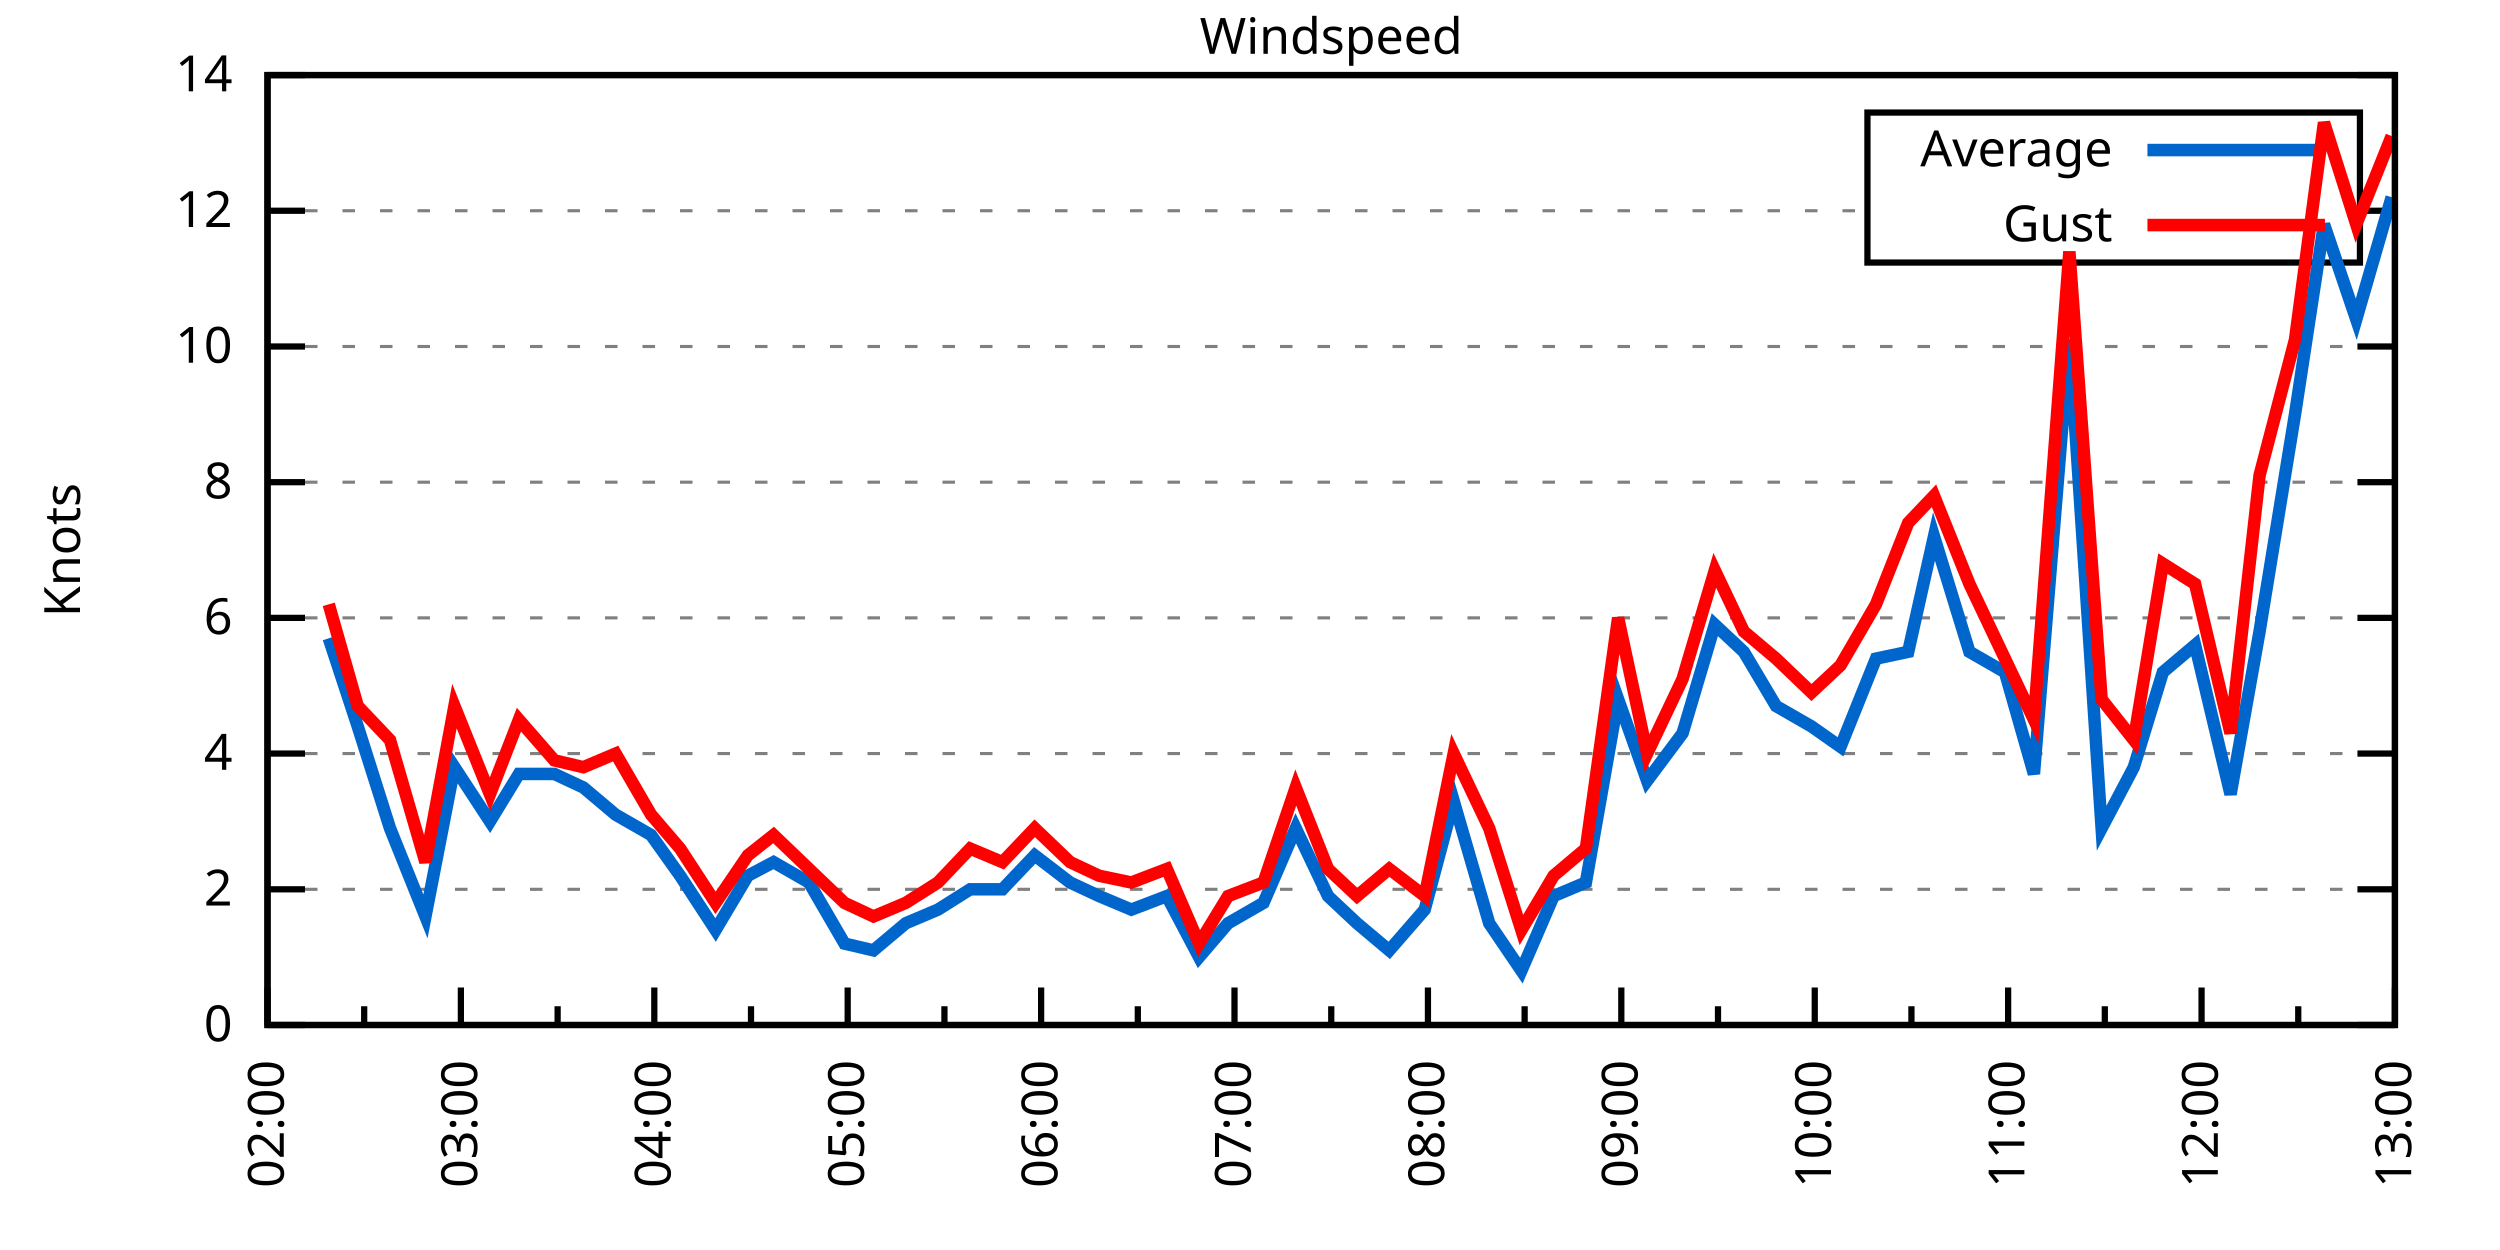
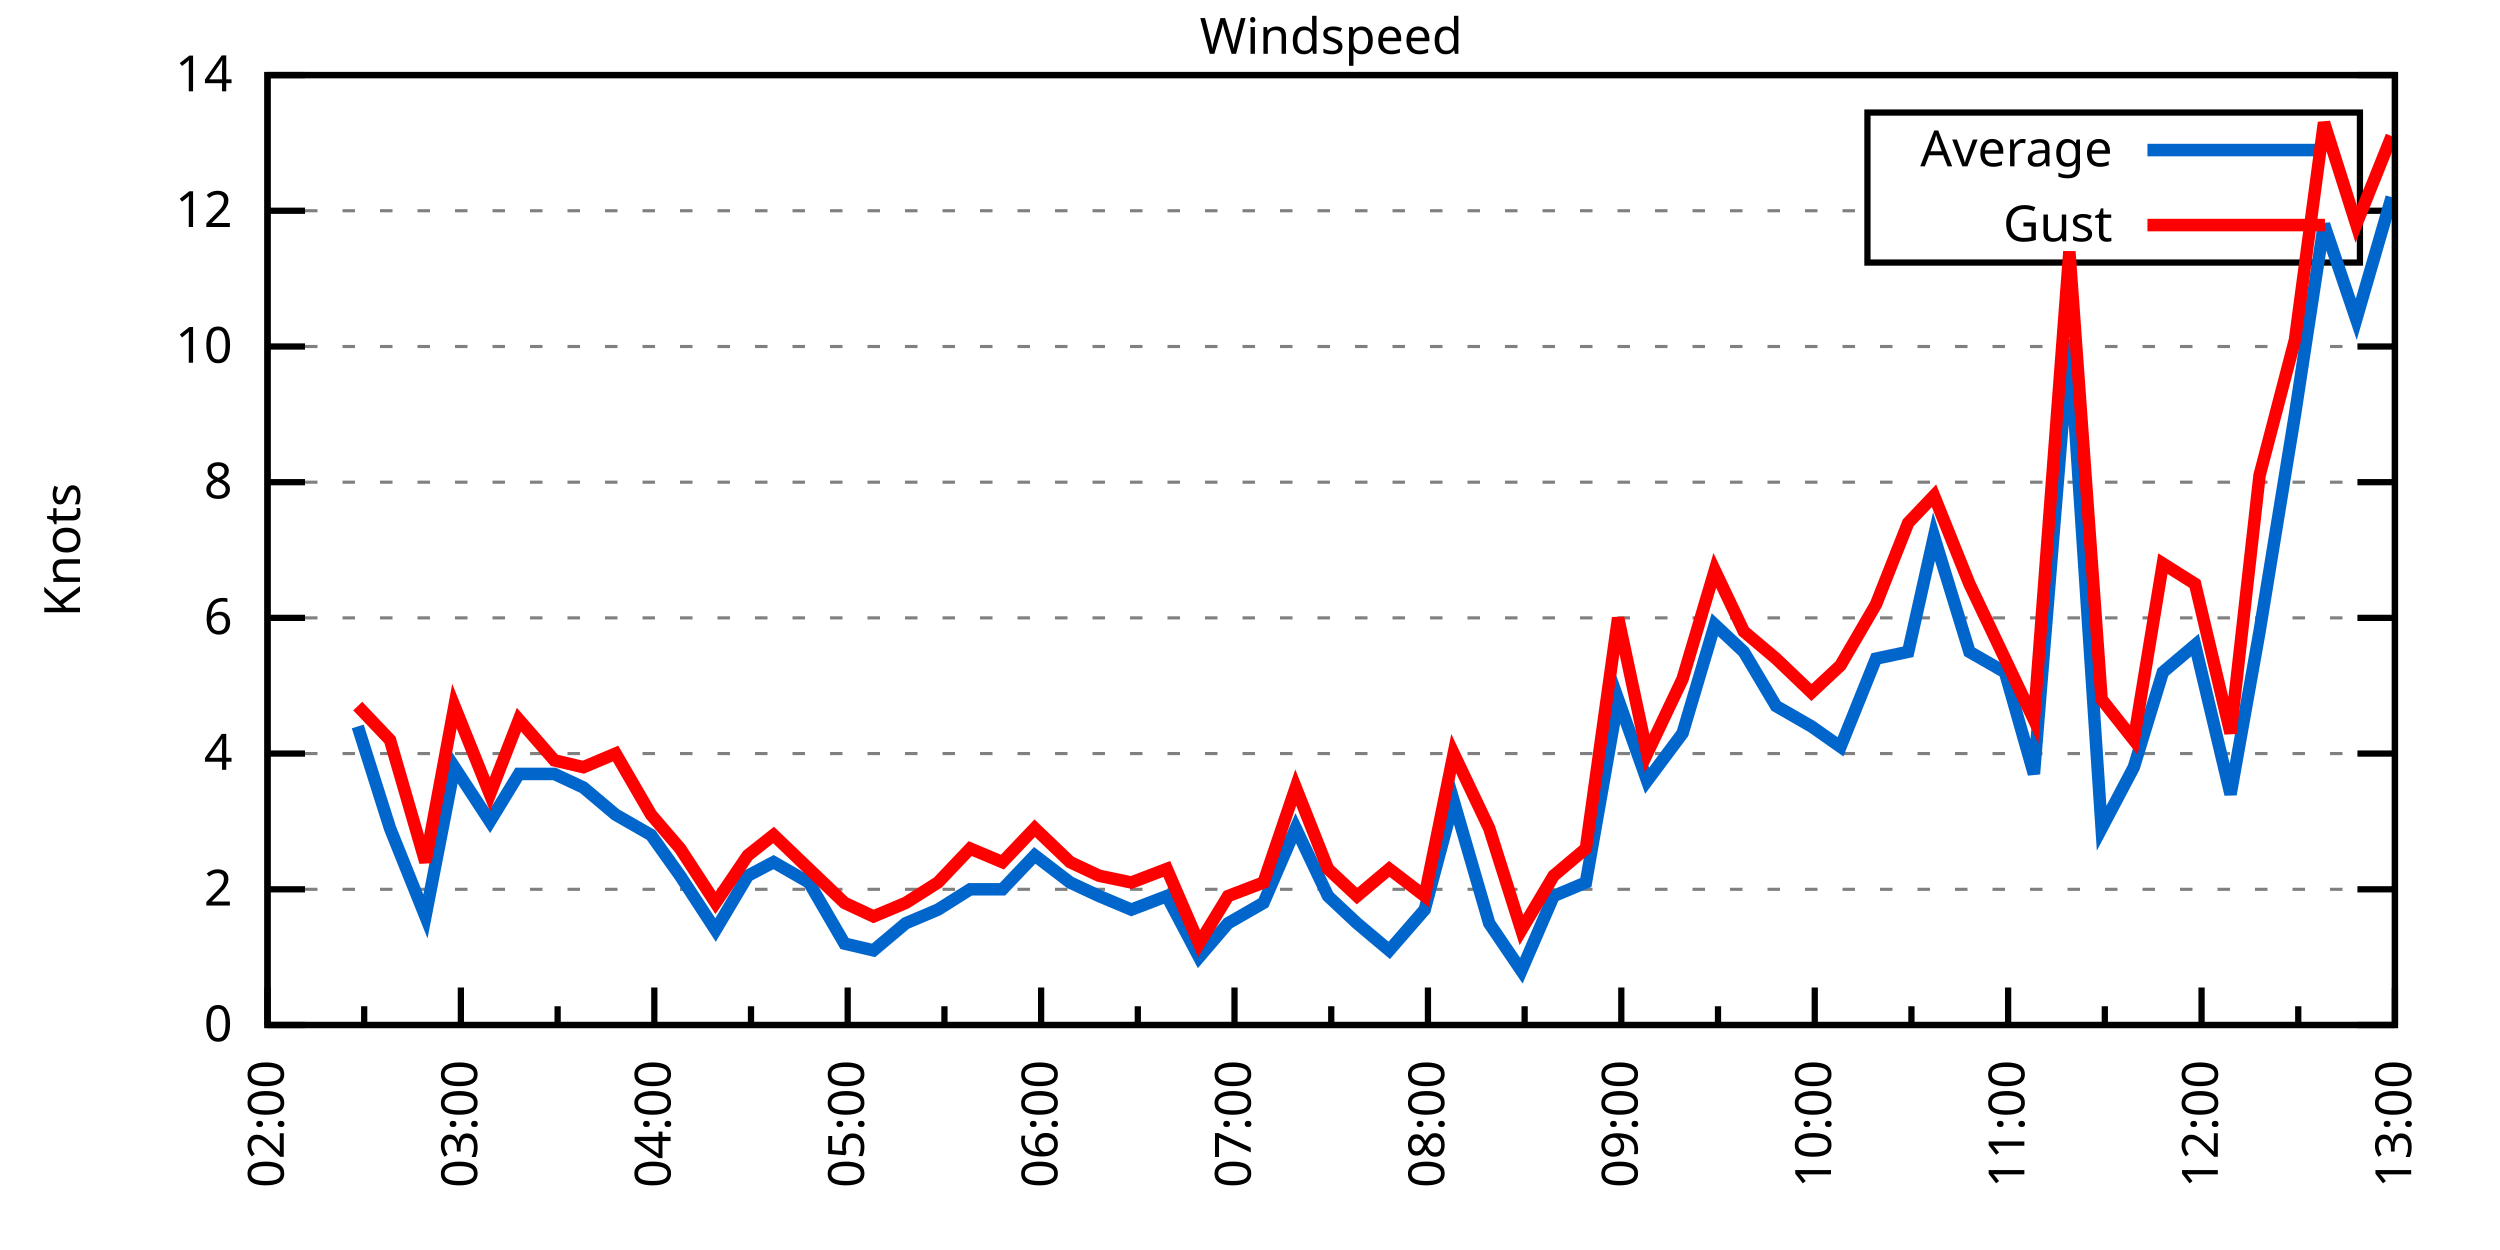
<svg xmlns="http://www.w3.org/2000/svg" xmlns:xlink="http://www.w3.org/1999/xlink" width="400" height="200" viewBox="0 0 400 200">
  <g id="gnuplot_canvas">
    <rect x="0" y="0" width="400" height="200" fill="none" />
    <defs>
      <circle id="gpDot" r="0.5" stroke-width="0.5" stroke="currentColor" />
      <path id="gpPt0" stroke-width="0.333" stroke="currentColor" d="M-1,0 h2 M0,-1 v2" />
      <path id="gpPt1" stroke-width="0.333" stroke="currentColor" d="M-1,-1 L1,1 M1,-1 L-1,1" />
      <path id="gpPt2" stroke-width="0.333" stroke="currentColor" d="M-1,0 L1,0 M0,-1 L0,1 M-1,-1 L1,1 M-1,1 L1,-1" />
      <rect id="gpPt3" stroke-width="0.333" stroke="currentColor" x="-1" y="-1" width="2" height="2" />
      <rect id="gpPt4" stroke-width="0.333" stroke="currentColor" fill="currentColor" x="-1" y="-1" width="2" height="2" />
      <circle id="gpPt5" stroke-width="0.333" stroke="currentColor" cx="0" cy="0" r="1" />
      <use xlink:href="#gpPt5" id="gpPt6" fill="currentColor" stroke="none" />
      <path id="gpPt7" stroke-width="0.333" stroke="currentColor" d="M0,-1.33 L-1.33,0.67 L1.33,0.67 z" />
      <use xlink:href="#gpPt7" id="gpPt8" fill="currentColor" stroke="none" />
      <use xlink:href="#gpPt7" id="gpPt9" stroke="currentColor" transform="rotate(180)" />
      <use xlink:href="#gpPt9" id="gpPt10" fill="currentColor" stroke="none" />
      <use xlink:href="#gpPt3" id="gpPt11" stroke="currentColor" transform="rotate(45)" />
      <use xlink:href="#gpPt11" id="gpPt12" fill="currentColor" stroke="none" />
      <path id="gpPt13" stroke-width="0.333" stroke="currentColor" d="M0,1.330 L1.265,0.411 L0.782,-1.067 L-0.782,-1.076 L-1.265,0.411 z" />
      <use xlink:href="#gpPt13" id="gpPt14" fill="currentColor" stroke="none" />
      <filter id="textbox" filterUnits="objectBoundingBox" x="0" y="0" height="1" width="1">
        <feFlood flood-color="white" flood-opacity="1" result="bgnd" />
        <feComposite in="SourceGraphic" in2="bgnd" operator="atop" />
      </filter>
      <filter id="greybox" filterUnits="objectBoundingBox" x="0" y="0" height="1" width="1">
        <feFlood flood-color="lightgrey" flood-opacity="1" result="grey" />
        <feComposite in="SourceGraphic" in2="grey" operator="atop" />
      </filter>
    </defs>
    <g fill="none" color="white" stroke="currentColor" stroke-width="1.00" stroke-linecap="butt" stroke-linejoin="miter">
</g>
    <g fill="none" color="black" stroke="currentColor" stroke-width="1.00" stroke-linecap="butt" stroke-linejoin="miter">
      <g stroke="none" shape-rendering="crispEdges">
        <polygon fill="rgb(255, 255, 255)" points="42.80,164.00 383.18,164.00 383.18,12.02 42.80,12.02 " />
      </g>
    </g>
    <g fill="none" color="black" stroke="currentColor" stroke-width="1.00" stroke-linecap="butt" stroke-linejoin="miter">
</g>
    <g fill="none" color="black" stroke="black" stroke-width="0.50" stroke-linecap="butt" stroke-linejoin="miter">
</g>
    <g fill="none" color="gray" stroke="currentColor" stroke-width="0.50" stroke-linecap="butt" stroke-linejoin="miter">
      <path stroke="gray" stroke-dasharray="2,4" class="gridline" d="M42.80,164.00 L383.19,164.00  " />
    </g>
    <g fill="none" color="gray" stroke="gray" stroke-width="1.00" stroke-linecap="butt" stroke-linejoin="miter">
</g>
    <g fill="none" color="black" stroke="currentColor" stroke-width="1.00" stroke-linecap="butt" stroke-linejoin="miter">
      <path stroke="black" d="M42.80,164.00 L48.80,164.00 M383.19,164.00 L377.19,164.00  " />
      <g transform="translate(37.20,166.60)" stroke="none" fill="black" font-family="Sans" font-size="8.00" text-anchor="end">
        <text>
          <tspan font-family="Sans"> 0</tspan>
        </text>
      </g>
    </g>
    <g fill="none" color="black" stroke="currentColor" stroke-width="1.00" stroke-linecap="butt" stroke-linejoin="miter">
</g>
    <g fill="none" color="black" stroke="black" stroke-width="0.50" stroke-linecap="butt" stroke-linejoin="miter">
</g>
    <g fill="none" color="gray" stroke="currentColor" stroke-width="0.50" stroke-linecap="butt" stroke-linejoin="miter">
      <path stroke="gray" stroke-dasharray="2,4" class="gridline" d="M42.80,142.29 L383.19,142.29  " />
    </g>
    <g fill="none" color="gray" stroke="gray" stroke-width="1.00" stroke-linecap="butt" stroke-linejoin="miter">
</g>
    <g fill="none" color="black" stroke="currentColor" stroke-width="1.00" stroke-linecap="butt" stroke-linejoin="miter">
      <path stroke="black" d="M42.80,142.29 L48.80,142.29 M383.19,142.29 L377.19,142.29  " />
      <g transform="translate(37.20,144.89)" stroke="none" fill="black" font-family="Sans" font-size="8.00" text-anchor="end">
        <text>
          <tspan font-family="Sans"> 2</tspan>
        </text>
      </g>
    </g>
    <g fill="none" color="black" stroke="currentColor" stroke-width="1.00" stroke-linecap="butt" stroke-linejoin="miter">
</g>
    <g fill="none" color="black" stroke="black" stroke-width="0.50" stroke-linecap="butt" stroke-linejoin="miter">
</g>
    <g fill="none" color="gray" stroke="currentColor" stroke-width="0.50" stroke-linecap="butt" stroke-linejoin="miter">
      <path stroke="gray" stroke-dasharray="2,4" class="gridline" d="M42.80,120.57 L383.19,120.57  " />
    </g>
    <g fill="none" color="gray" stroke="gray" stroke-width="1.00" stroke-linecap="butt" stroke-linejoin="miter">
</g>
    <g fill="none" color="black" stroke="currentColor" stroke-width="1.00" stroke-linecap="butt" stroke-linejoin="miter">
      <path stroke="black" d="M42.80,120.57 L48.80,120.57 M383.19,120.57 L377.19,120.57  " />
      <g transform="translate(37.20,123.17)" stroke="none" fill="black" font-family="Sans" font-size="8.00" text-anchor="end">
        <text>
          <tspan font-family="Sans"> 4</tspan>
        </text>
      </g>
    </g>
    <g fill="none" color="black" stroke="currentColor" stroke-width="1.00" stroke-linecap="butt" stroke-linejoin="miter">
</g>
    <g fill="none" color="black" stroke="black" stroke-width="0.50" stroke-linecap="butt" stroke-linejoin="miter">
</g>
    <g fill="none" color="gray" stroke="currentColor" stroke-width="0.50" stroke-linecap="butt" stroke-linejoin="miter">
      <path stroke="gray" stroke-dasharray="2,4" class="gridline" d="M42.80,98.86 L383.19,98.86  " />
    </g>
    <g fill="none" color="gray" stroke="gray" stroke-width="1.00" stroke-linecap="butt" stroke-linejoin="miter">
</g>
    <g fill="none" color="black" stroke="currentColor" stroke-width="1.00" stroke-linecap="butt" stroke-linejoin="miter">
      <path stroke="black" d="M42.80,98.86 L48.80,98.86 M383.19,98.86 L377.19,98.86  " />
      <g transform="translate(37.20,101.46)" stroke="none" fill="black" font-family="Sans" font-size="8.00" text-anchor="end">
        <text>
          <tspan font-family="Sans"> 6</tspan>
        </text>
      </g>
    </g>
    <g fill="none" color="black" stroke="currentColor" stroke-width="1.00" stroke-linecap="butt" stroke-linejoin="miter">
</g>
    <g fill="none" color="black" stroke="black" stroke-width="0.50" stroke-linecap="butt" stroke-linejoin="miter">
</g>
    <g fill="none" color="gray" stroke="currentColor" stroke-width="0.50" stroke-linecap="butt" stroke-linejoin="miter">
      <path stroke="gray" stroke-dasharray="2,4" class="gridline" d="M42.80,77.15 L383.19,77.15  " />
    </g>
    <g fill="none" color="gray" stroke="gray" stroke-width="1.00" stroke-linecap="butt" stroke-linejoin="miter">
</g>
    <g fill="none" color="black" stroke="currentColor" stroke-width="1.00" stroke-linecap="butt" stroke-linejoin="miter">
      <path stroke="black" d="M42.80,77.15 L48.80,77.15 M383.19,77.15 L377.19,77.15  " />
      <g transform="translate(37.20,79.75)" stroke="none" fill="black" font-family="Sans" font-size="8.00" text-anchor="end">
        <text>
          <tspan font-family="Sans"> 8</tspan>
        </text>
      </g>
    </g>
    <g fill="none" color="black" stroke="currentColor" stroke-width="1.00" stroke-linecap="butt" stroke-linejoin="miter">
</g>
    <g fill="none" color="black" stroke="black" stroke-width="0.50" stroke-linecap="butt" stroke-linejoin="miter">
</g>
    <g fill="none" color="gray" stroke="currentColor" stroke-width="0.50" stroke-linecap="butt" stroke-linejoin="miter">
      <path stroke="gray" stroke-dasharray="2,4" class="gridline" d="M42.80,55.44 L383.19,55.44  " />
    </g>
    <g fill="none" color="gray" stroke="gray" stroke-width="1.00" stroke-linecap="butt" stroke-linejoin="miter">
</g>
    <g fill="none" color="black" stroke="currentColor" stroke-width="1.00" stroke-linecap="butt" stroke-linejoin="miter">
      <path stroke="black" d="M42.80,55.44 L48.80,55.44 M383.19,55.44 L377.19,55.44  " />
      <g transform="translate(37.20,58.04)" stroke="none" fill="black" font-family="Sans" font-size="8.00" text-anchor="end">
        <text>
          <tspan font-family="Sans"> 10</tspan>
        </text>
      </g>
    </g>
    <g fill="none" color="black" stroke="currentColor" stroke-width="1.00" stroke-linecap="butt" stroke-linejoin="miter">
</g>
    <g fill="none" color="black" stroke="black" stroke-width="0.50" stroke-linecap="butt" stroke-linejoin="miter">
</g>
    <g fill="none" color="gray" stroke="currentColor" stroke-width="0.50" stroke-linecap="butt" stroke-linejoin="miter">
      <path stroke="gray" stroke-dasharray="2,4" class="gridline" d="M42.80,33.72 L298.79,33.72 M377.59,33.72 L383.19,33.72  " />
    </g>
    <g fill="none" color="gray" stroke="gray" stroke-width="1.00" stroke-linecap="butt" stroke-linejoin="miter">
</g>
    <g fill="none" color="black" stroke="currentColor" stroke-width="1.00" stroke-linecap="butt" stroke-linejoin="miter">
      <path stroke="black" d="M42.80,33.72 L48.80,33.72 M383.19,33.72 L377.19,33.72  " />
      <g transform="translate(37.20,36.32)" stroke="none" fill="black" font-family="Sans" font-size="8.00" text-anchor="end">
        <text>
          <tspan font-family="Sans"> 12</tspan>
        </text>
      </g>
    </g>
    <g fill="none" color="black" stroke="currentColor" stroke-width="1.00" stroke-linecap="butt" stroke-linejoin="miter">
</g>
    <g fill="none" color="black" stroke="black" stroke-width="0.50" stroke-linecap="butt" stroke-linejoin="miter">
</g>
    <g fill="none" color="gray" stroke="currentColor" stroke-width="0.50" stroke-linecap="butt" stroke-linejoin="miter">
      <path stroke="gray" stroke-dasharray="2,4" class="gridline" d="M42.80,12.01 L383.19,12.01  " />
    </g>
    <g fill="none" color="gray" stroke="gray" stroke-width="1.00" stroke-linecap="butt" stroke-linejoin="miter">
</g>
    <g fill="none" color="black" stroke="currentColor" stroke-width="1.00" stroke-linecap="butt" stroke-linejoin="miter">
      <path stroke="black" d="M42.80,12.01 L48.80,12.01 M383.19,12.01 L377.19,12.01  " />
      <g transform="translate(37.20,14.61)" stroke="none" fill="black" font-family="Sans" font-size="8.00" text-anchor="end">
        <text>
          <tspan font-family="Sans"> 14</tspan>
        </text>
      </g>
    </g>
    <g fill="none" color="black" stroke="currentColor" stroke-width="1.00" stroke-linecap="butt" stroke-linejoin="miter">
      <path stroke="black" d="M42.80,164.00 L42.80,158.00  " />
      <g transform="translate(45.40,169.60) rotate(270)" stroke="none" fill="black" font-family="Sans" font-size="8.00" text-anchor="end">
        <text>
          <tspan font-family="Sans">02:00</tspan>
        </text>
      </g>
    </g>
    <g fill="none" color="black" stroke="currentColor" stroke-width="1.00" stroke-linecap="butt" stroke-linejoin="miter">
      <path stroke="black" d="M58.27,164.00 L58.27,161.00 M73.74,164.00 L73.74,158.00  " />
      <g transform="translate(76.34,169.60) rotate(270)" stroke="none" fill="black" font-family="Sans" font-size="8.00" text-anchor="end">
        <text>
          <tspan font-family="Sans">03:00</tspan>
        </text>
      </g>
    </g>
    <g fill="none" color="black" stroke="currentColor" stroke-width="1.00" stroke-linecap="butt" stroke-linejoin="miter">
      <path stroke="black" d="M89.22,164.00 L89.22,161.00 M104.69,164.00 L104.69,158.00  " />
      <g transform="translate(107.29,169.60) rotate(270)" stroke="none" fill="black" font-family="Sans" font-size="8.00" text-anchor="end">
        <text>
          <tspan font-family="Sans">04:00</tspan>
        </text>
      </g>
    </g>
    <g fill="none" color="black" stroke="currentColor" stroke-width="1.00" stroke-linecap="butt" stroke-linejoin="miter">
      <path stroke="black" d="M120.16,164.00 L120.16,161.00 M135.63,164.00 L135.63,158.00  " />
      <g transform="translate(138.23,169.60) rotate(270)" stroke="none" fill="black" font-family="Sans" font-size="8.00" text-anchor="end">
        <text>
          <tspan font-family="Sans">05:00</tspan>
        </text>
      </g>
    </g>
    <g fill="none" color="black" stroke="currentColor" stroke-width="1.00" stroke-linecap="butt" stroke-linejoin="miter">
      <path stroke="black" d="M151.11,164.00 L151.11,161.00 M166.58,164.00 L166.58,158.00  " />
      <g transform="translate(169.18,169.60) rotate(270)" stroke="none" fill="black" font-family="Sans" font-size="8.00" text-anchor="end">
        <text>
          <tspan font-family="Sans">06:00</tspan>
        </text>
      </g>
    </g>
    <g fill="none" color="black" stroke="currentColor" stroke-width="1.00" stroke-linecap="butt" stroke-linejoin="miter">
      <path stroke="black" d="M182.05,164.00 L182.05,161.00 M197.52,164.00 L197.52,158.00  " />
      <g transform="translate(200.12,169.60) rotate(270)" stroke="none" fill="black" font-family="Sans" font-size="8.00" text-anchor="end">
        <text>
          <tspan font-family="Sans">07:00</tspan>
        </text>
      </g>
    </g>
    <g fill="none" color="black" stroke="currentColor" stroke-width="1.00" stroke-linecap="butt" stroke-linejoin="miter">
      <path stroke="black" d="M213.00,164.00 L213.00,161.00 M228.47,164.00 L228.47,158.00  " />
      <g transform="translate(231.07,169.60) rotate(270)" stroke="none" fill="black" font-family="Sans" font-size="8.00" text-anchor="end">
        <text>
          <tspan font-family="Sans">08:00</tspan>
        </text>
      </g>
    </g>
    <g fill="none" color="black" stroke="currentColor" stroke-width="1.00" stroke-linecap="butt" stroke-linejoin="miter">
      <path stroke="black" d="M243.94,164.00 L243.94,161.00 M259.41,164.00 L259.41,158.00  " />
      <g transform="translate(262.01,169.60) rotate(270)" stroke="none" fill="black" font-family="Sans" font-size="8.00" text-anchor="end">
        <text>
          <tspan font-family="Sans">09:00</tspan>
        </text>
      </g>
    </g>
    <g fill="none" color="black" stroke="currentColor" stroke-width="1.00" stroke-linecap="butt" stroke-linejoin="miter">
      <path stroke="black" d="M274.88,164.00 L274.88,161.00 M290.36,164.00 L290.36,158.00  " />
      <g transform="translate(292.96,169.60) rotate(270)" stroke="none" fill="black" font-family="Sans" font-size="8.00" text-anchor="end">
        <text>
          <tspan font-family="Sans">10:00</tspan>
        </text>
      </g>
    </g>
    <g fill="none" color="black" stroke="currentColor" stroke-width="1.00" stroke-linecap="butt" stroke-linejoin="miter">
      <path stroke="black" d="M305.83,164.00 L305.83,161.00 M321.30,164.00 L321.30,158.00  " />
      <g transform="translate(323.90,169.60) rotate(270)" stroke="none" fill="black" font-family="Sans" font-size="8.00" text-anchor="end">
        <text>
          <tspan font-family="Sans">11:00</tspan>
        </text>
      </g>
    </g>
    <g fill="none" color="black" stroke="currentColor" stroke-width="1.00" stroke-linecap="butt" stroke-linejoin="miter">
      <path stroke="black" d="M336.77,164.00 L336.77,161.00 M352.25,164.00 L352.25,158.00  " />
      <g transform="translate(354.85,169.60) rotate(270)" stroke="none" fill="black" font-family="Sans" font-size="8.00" text-anchor="end">
        <text>
          <tspan font-family="Sans">12:00</tspan>
        </text>
      </g>
    </g>
    <g fill="none" color="black" stroke="currentColor" stroke-width="1.00" stroke-linecap="butt" stroke-linejoin="miter">
      <path stroke="black" d="M367.72,164.00 L367.72,161.00 M383.19,164.00 L383.19,158.00  " />
      <g transform="translate(385.79,169.60) rotate(270)" stroke="none" fill="black" font-family="Sans" font-size="8.00" text-anchor="end">
        <text>
          <tspan font-family="Sans">13:00</tspan>
        </text>
      </g>
    </g>
    <g fill="none" color="black" stroke="currentColor" stroke-width="1.00" stroke-linecap="butt" stroke-linejoin="miter">
</g>
    <g fill="none" color="black" stroke="currentColor" stroke-width="1.00" stroke-linecap="butt" stroke-linejoin="miter">
      <path stroke="black" d="M42.80,12.01 L42.80,164.00 L383.19,164.00 L383.19,12.01 L42.80,12.01 Z  " />
    </g>
    <g fill="none" color="black" stroke="currentColor" stroke-width="1.00" stroke-linecap="butt" stroke-linejoin="miter">
      <g transform="translate(12.80,88.01) rotate(270)" stroke="none" fill="black" font-family="Sans" font-size="8.00" text-anchor="middle">
        <text>
          <tspan font-family="Sans">Knots</tspan>
        </text>
      </g>
    </g>
    <g fill="none" color="black" stroke="currentColor" stroke-width="1.00" stroke-linecap="butt" stroke-linejoin="miter">
</g>
    <g fill="none" color="black" stroke="currentColor" stroke-width="1.00" stroke-linecap="butt" stroke-linejoin="miter">
      <path stroke="black" d="M298.79,42.01 L298.79,18.01 L377.59,18.01 L377.59,42.01 L298.79,42.01 Z  " />
    </g>
    <g id="Windspeed_plot_1">
      <g fill="none" color="white" stroke="black" stroke-width="2.00" stroke-linecap="butt" stroke-linejoin="miter">
</g>
      <g fill="none" color="black" stroke="currentColor" stroke-width="2.00" stroke-linecap="butt" stroke-linejoin="miter">
        <g transform="translate(337.99,26.61)" stroke="none" fill="black" font-family="Sans" font-size="8.00" text-anchor="end">
          <text>
            <tspan font-family="Sans">Average</tspan>
          </text>
        </g>
      </g>
      <g fill="none" color="black" stroke="currentColor" stroke-width="2.00" stroke-linecap="butt" stroke-linejoin="miter">
-         <path stroke="rgb(  0, 102, 204)" d="M343.59,24.01 L371.99,24.01 M52.60,102.12 L57.24,116.23 L62.40,132.52 L68.07,146.63 L72.71,122.75 L78.39,131.43   L83.03,123.83 L88.70,123.83 L93.34,126.00 L98.50,130.35 L104.17,133.60 L108.82,140.12 L114.49,148.80 L119.65,140.12   L123.77,137.94 L129.44,141.20 L135.12,150.97 L139.76,152.06 L144.92,147.72 L150.07,145.54 L155.23,142.29 L160.39,142.29   L165.55,136.86 L171.22,141.20 L175.86,143.37 L181.02,145.54 L186.69,143.37 L191.85,153.14 L196.49,147.72 L202.16,144.46   L207.32,132.52 L212.48,143.37 L217.12,147.72 L222.28,152.06 L227.95,145.54 L232.59,128.17 L238.27,147.72 L243.42,155.31   L248.58,143.37 L253.74,141.20 L258.90,111.89 L263.54,124.92 L269.21,117.32 L274.37,99.95 L279.01,104.29 L284.17,112.97   L289.84,116.23 L294.48,119.49 L300.16,105.38 L305.31,104.29 L309.44,85.83 L315.11,104.29 L320.79,107.55 L325.43,123.83   L331.10,54.35 L336.26,132.52 L341.41,122.75 L346.06,107.55 L351.21,103.20 L356.89,127.09 L361.53,101.03 L367.20,66.29   L371.84,35.89 L377.00,51.09 L382.67,31.55  " />
+         <path stroke="rgb(  0, 102, 204)" d="M343.59,24.01 L371.99,24.01 M57.24,116.23 L62.40,132.52 L68.07,146.63 L72.71,122.75 L78.39,131.43 L83.03,123.83   L88.70,123.83 L93.34,126.00 L98.50,130.35 L104.17,133.60 L108.82,140.12 L114.49,148.80 L119.65,140.12 L123.77,137.94   L129.44,141.20 L135.12,150.97 L139.76,152.06 L144.92,147.72 L150.07,145.54 L155.23,142.29 L160.39,142.29 L165.55,136.86   L171.22,141.20 L175.86,143.37 L181.02,145.54 L186.69,143.37 L191.85,153.14 L196.49,147.72 L202.16,144.46 L207.32,132.52   L212.48,143.37 L217.12,147.72 L222.28,152.06 L227.95,145.54 L232.59,128.17 L238.27,147.72 L243.42,155.31 L248.58,143.37   L253.74,141.20 L258.90,111.89 L263.54,124.92 L269.21,117.32 L274.37,99.95 L279.01,104.29 L284.17,112.97 L289.84,116.23   L294.48,119.49 L300.16,105.38 L305.31,104.29 L309.44,85.83 L315.11,104.29 L320.79,107.55 L325.43,123.83 L331.10,54.35   L336.26,132.52 L341.41,122.75 L346.06,107.55 L351.21,103.20 L356.89,127.09 L361.53,101.03 L367.20,66.29 L371.84,35.89   L377.00,51.09 L382.67,31.55  " />
      </g>
    </g>
    <g id="Windspeed_plot_2">
      <g fill="none" color="black" stroke="currentColor" stroke-width="2.00" stroke-linecap="butt" stroke-linejoin="miter">
        <g transform="translate(337.99,38.61)" stroke="none" fill="black" font-family="Sans" font-size="8.00" text-anchor="end">
          <text>
            <tspan font-family="Sans">Gust</tspan>
          </text>
        </g>
      </g>
      <g fill="none" color="black" stroke="currentColor" stroke-width="2.00" stroke-linecap="butt" stroke-linejoin="miter">
-         <path stroke="rgb(255,   0,   0)" d="M343.59,36.01 L371.99,36.01 M52.60,96.69 L57.24,112.97 L62.40,118.40 L68.07,137.94 L72.71,112.97 L78.39,127.09   L83.03,115.15 L88.70,121.66 L93.34,122.75 L98.50,120.57 L104.17,130.35 L108.82,135.77 L114.49,144.46 L119.65,136.86   L123.77,133.60 L129.44,139.03 L135.12,144.46 L139.76,146.63 L144.92,144.46 L150.07,141.20 L155.23,135.77 L160.39,137.94   L165.55,132.52 L171.22,137.94 L175.86,140.12 L181.02,141.20 L186.69,139.03 L191.85,150.97 L196.49,143.37 L202.16,141.20   L207.32,126.00 L212.48,139.03 L217.12,143.37 L222.28,139.03 L227.95,143.37 L232.59,120.57 L238.27,132.52 L243.42,148.80   L248.58,140.12 L253.74,135.77 L258.90,98.86 L263.54,120.57 L269.21,108.63 L274.37,91.26 L279.01,101.03 L284.17,105.38   L289.84,110.80 L294.48,106.46 L300.16,96.69 L305.31,83.66 L309.44,79.32 L315.11,93.43 L320.79,105.38 L325.43,115.15   L331.10,40.24 L336.26,111.89 L341.41,118.40 L346.06,90.18 L351.21,93.43 L356.89,117.32 L361.53,76.06 L367.20,54.35   L371.84,19.61 L377.00,35.89 L382.67,21.78  " />
+         <path stroke="rgb(255,   0,   0)" d="M343.59,36.01 L371.99,36.01 M57.24,112.97 L62.40,118.40 L68.07,137.94 L72.71,112.97 L78.39,127.09 L83.03,115.15   L88.70,121.66 L93.34,122.75 L98.50,120.57 L104.17,130.35 L108.82,135.77 L114.49,144.46 L119.65,136.86 L123.77,133.60   L129.44,139.03 L135.12,144.46 L139.76,146.63 L144.92,144.46 L150.07,141.20 L155.23,135.77 L160.39,137.94 L165.55,132.52   L171.22,137.94 L175.86,140.12 L181.02,141.20 L186.69,139.03 L191.85,150.97 L196.49,143.37 L202.16,141.20 L207.32,126.00   L212.48,139.03 L217.12,143.37 L222.28,139.03 L227.95,143.37 L232.59,120.57 L238.27,132.52 L243.42,148.80 L248.58,140.12   L253.74,135.77 L258.90,98.86 L263.54,120.57 L269.21,108.63 L274.37,91.26 L279.01,101.03 L284.17,105.38 L289.84,110.80   L294.48,106.46 L300.16,96.69 L305.31,83.66 L309.44,79.32 L315.11,93.43 L320.79,105.38 L325.43,115.15 L331.10,40.24   L336.26,111.89 L341.41,118.40 L346.06,90.18 L351.21,93.43 L356.89,117.32 L361.53,76.06 L367.20,54.35 L371.84,19.61   L377.00,35.89 L382.67,21.78  " />
      </g>
    </g>
    <g fill="none" color="black" stroke="currentColor" stroke-width="2.00" stroke-linecap="butt" stroke-linejoin="miter">
</g>
    <g fill="none" color="black" stroke="black" stroke-width="1.00" stroke-linecap="butt" stroke-linejoin="miter">
</g>
    <g fill="none" color="black" stroke="currentColor" stroke-width="1.00" stroke-linecap="butt" stroke-linejoin="miter">
      <path stroke="black" d="M42.80,12.01 L42.80,164.00 L383.19,164.00 L383.19,12.01 L42.80,12.01 Z  " />
    </g>
    <g fill="none" color="black" stroke="currentColor" stroke-width="1.00" stroke-linecap="butt" stroke-linejoin="miter">
      <g transform="translate(212.99,8.61)" stroke="none" fill="black" font-family="Sans" font-size="8.00" text-anchor="middle">
        <text>
          <tspan font-family="Sans">Windspeed</tspan>
        </text>
      </g>
    </g>
    <g fill="none" color="black" stroke="currentColor" stroke-width="1.00" stroke-linecap="butt" stroke-linejoin="miter">
</g>
  </g>
</svg>
